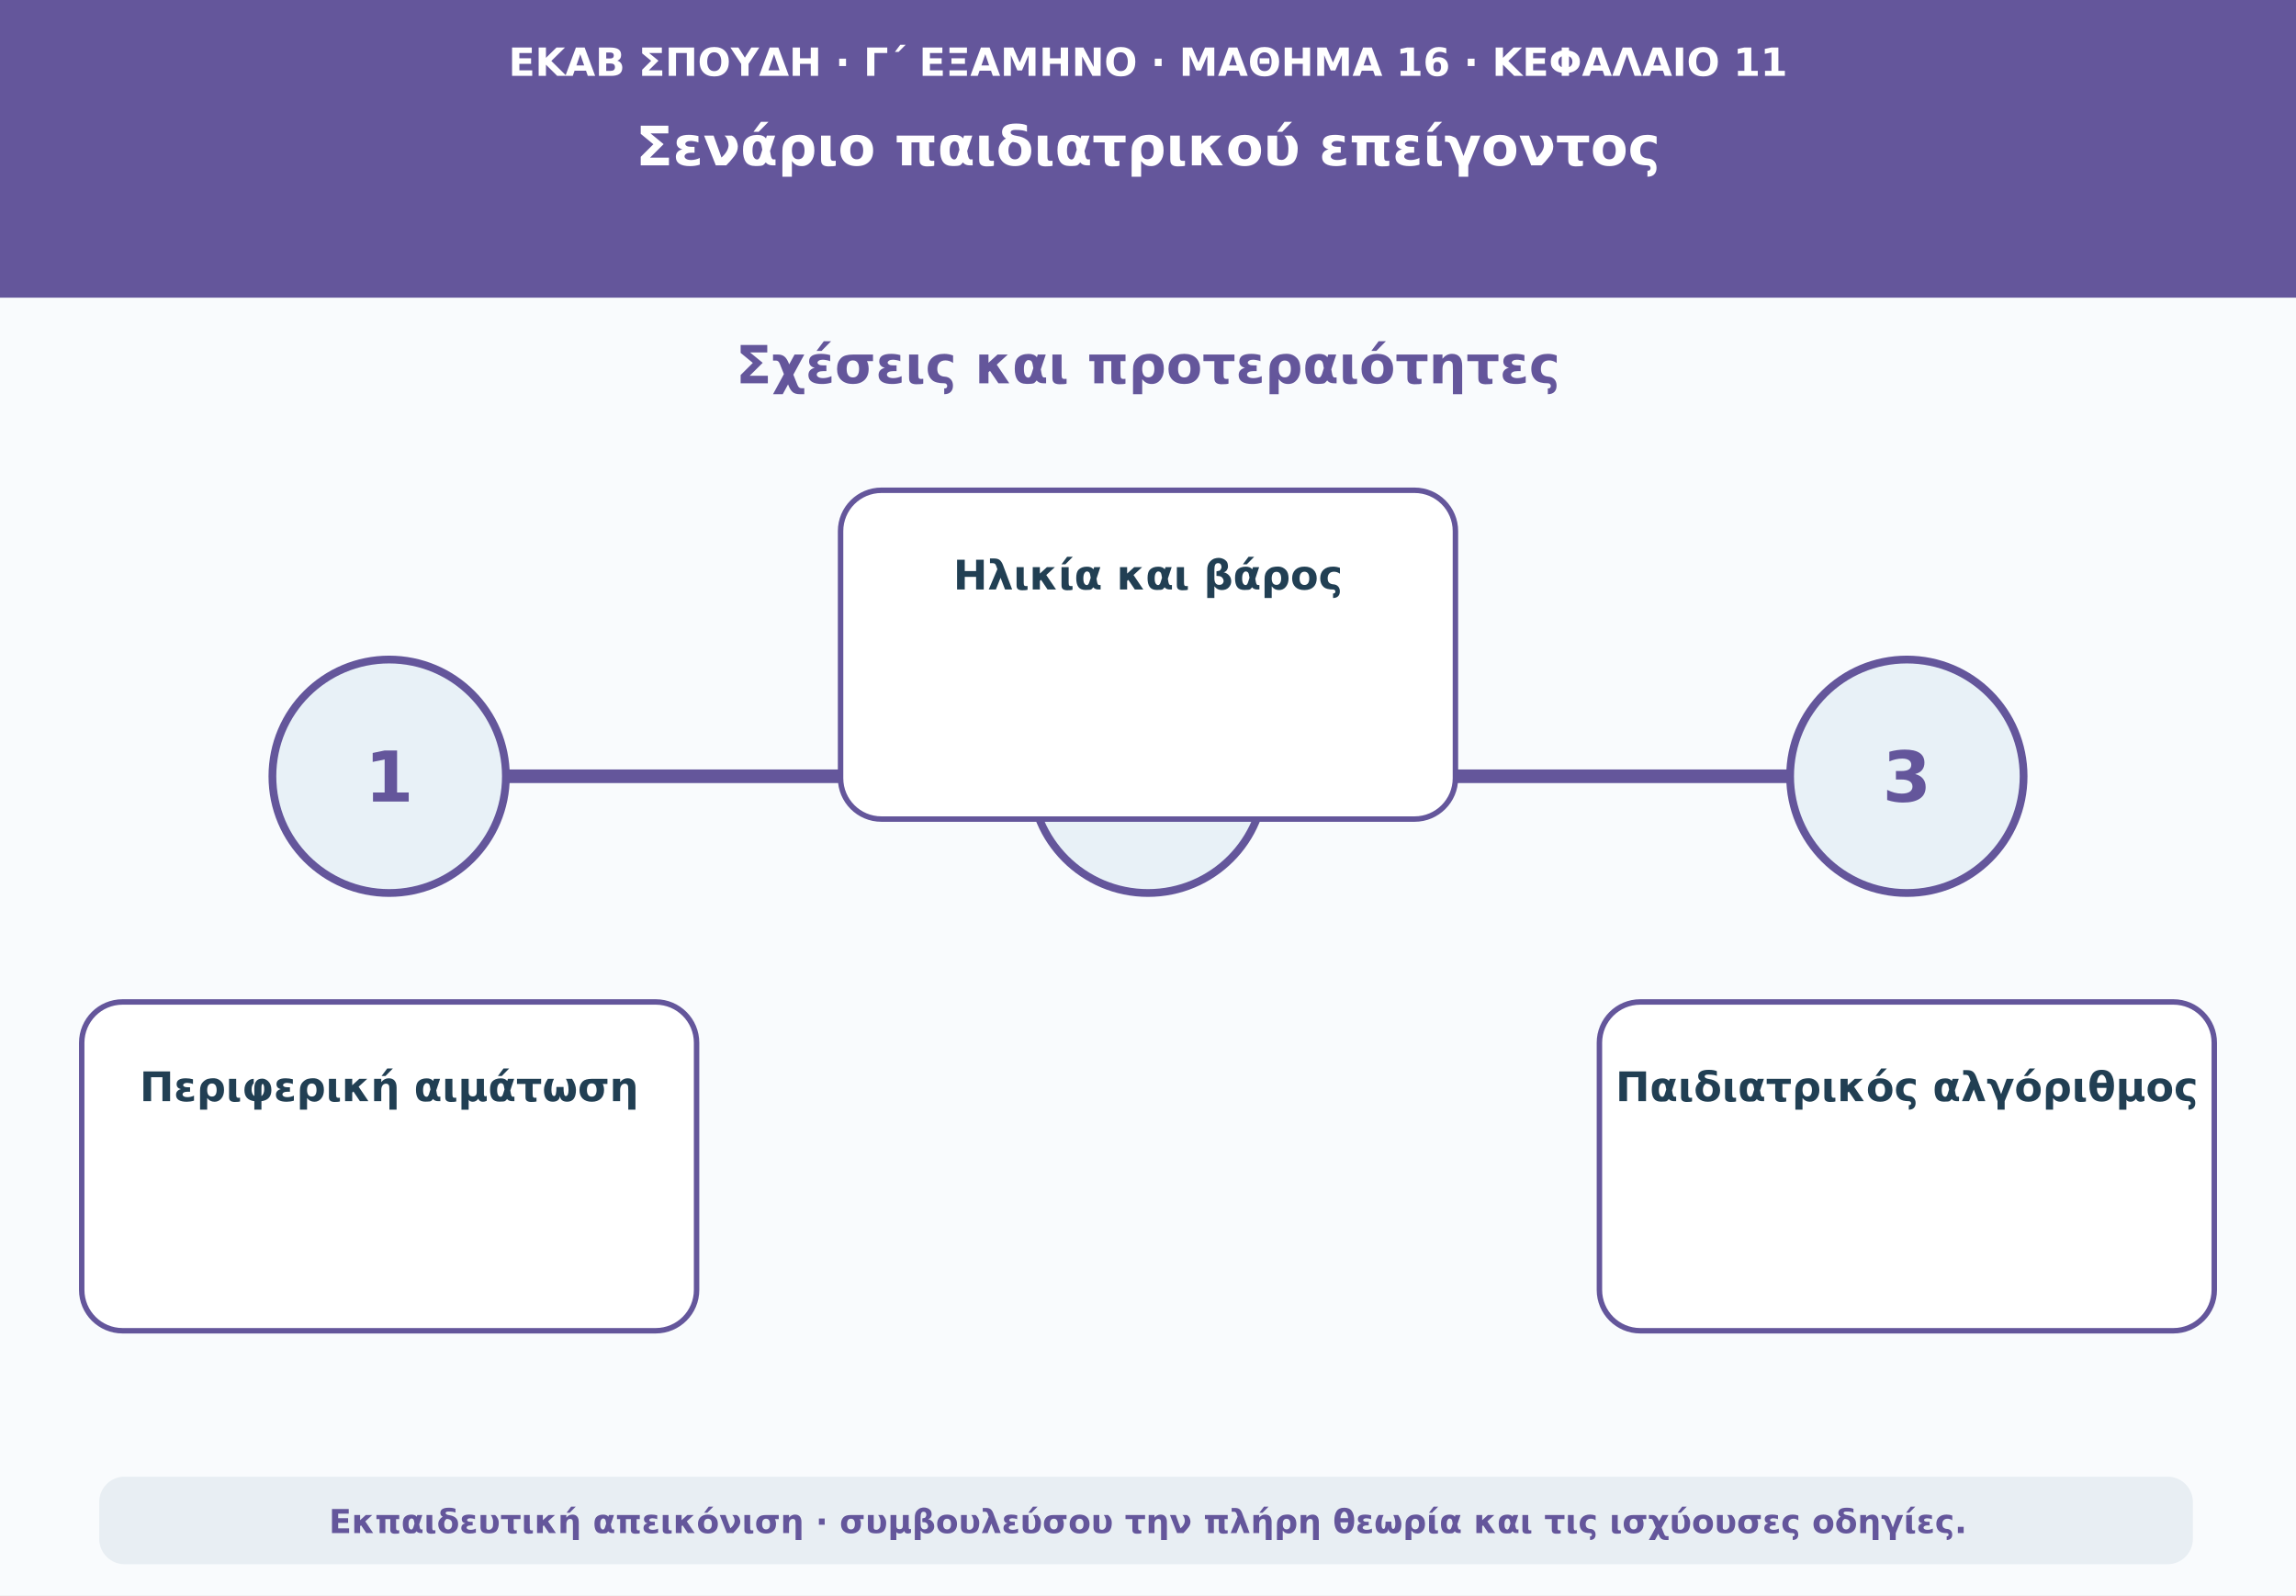
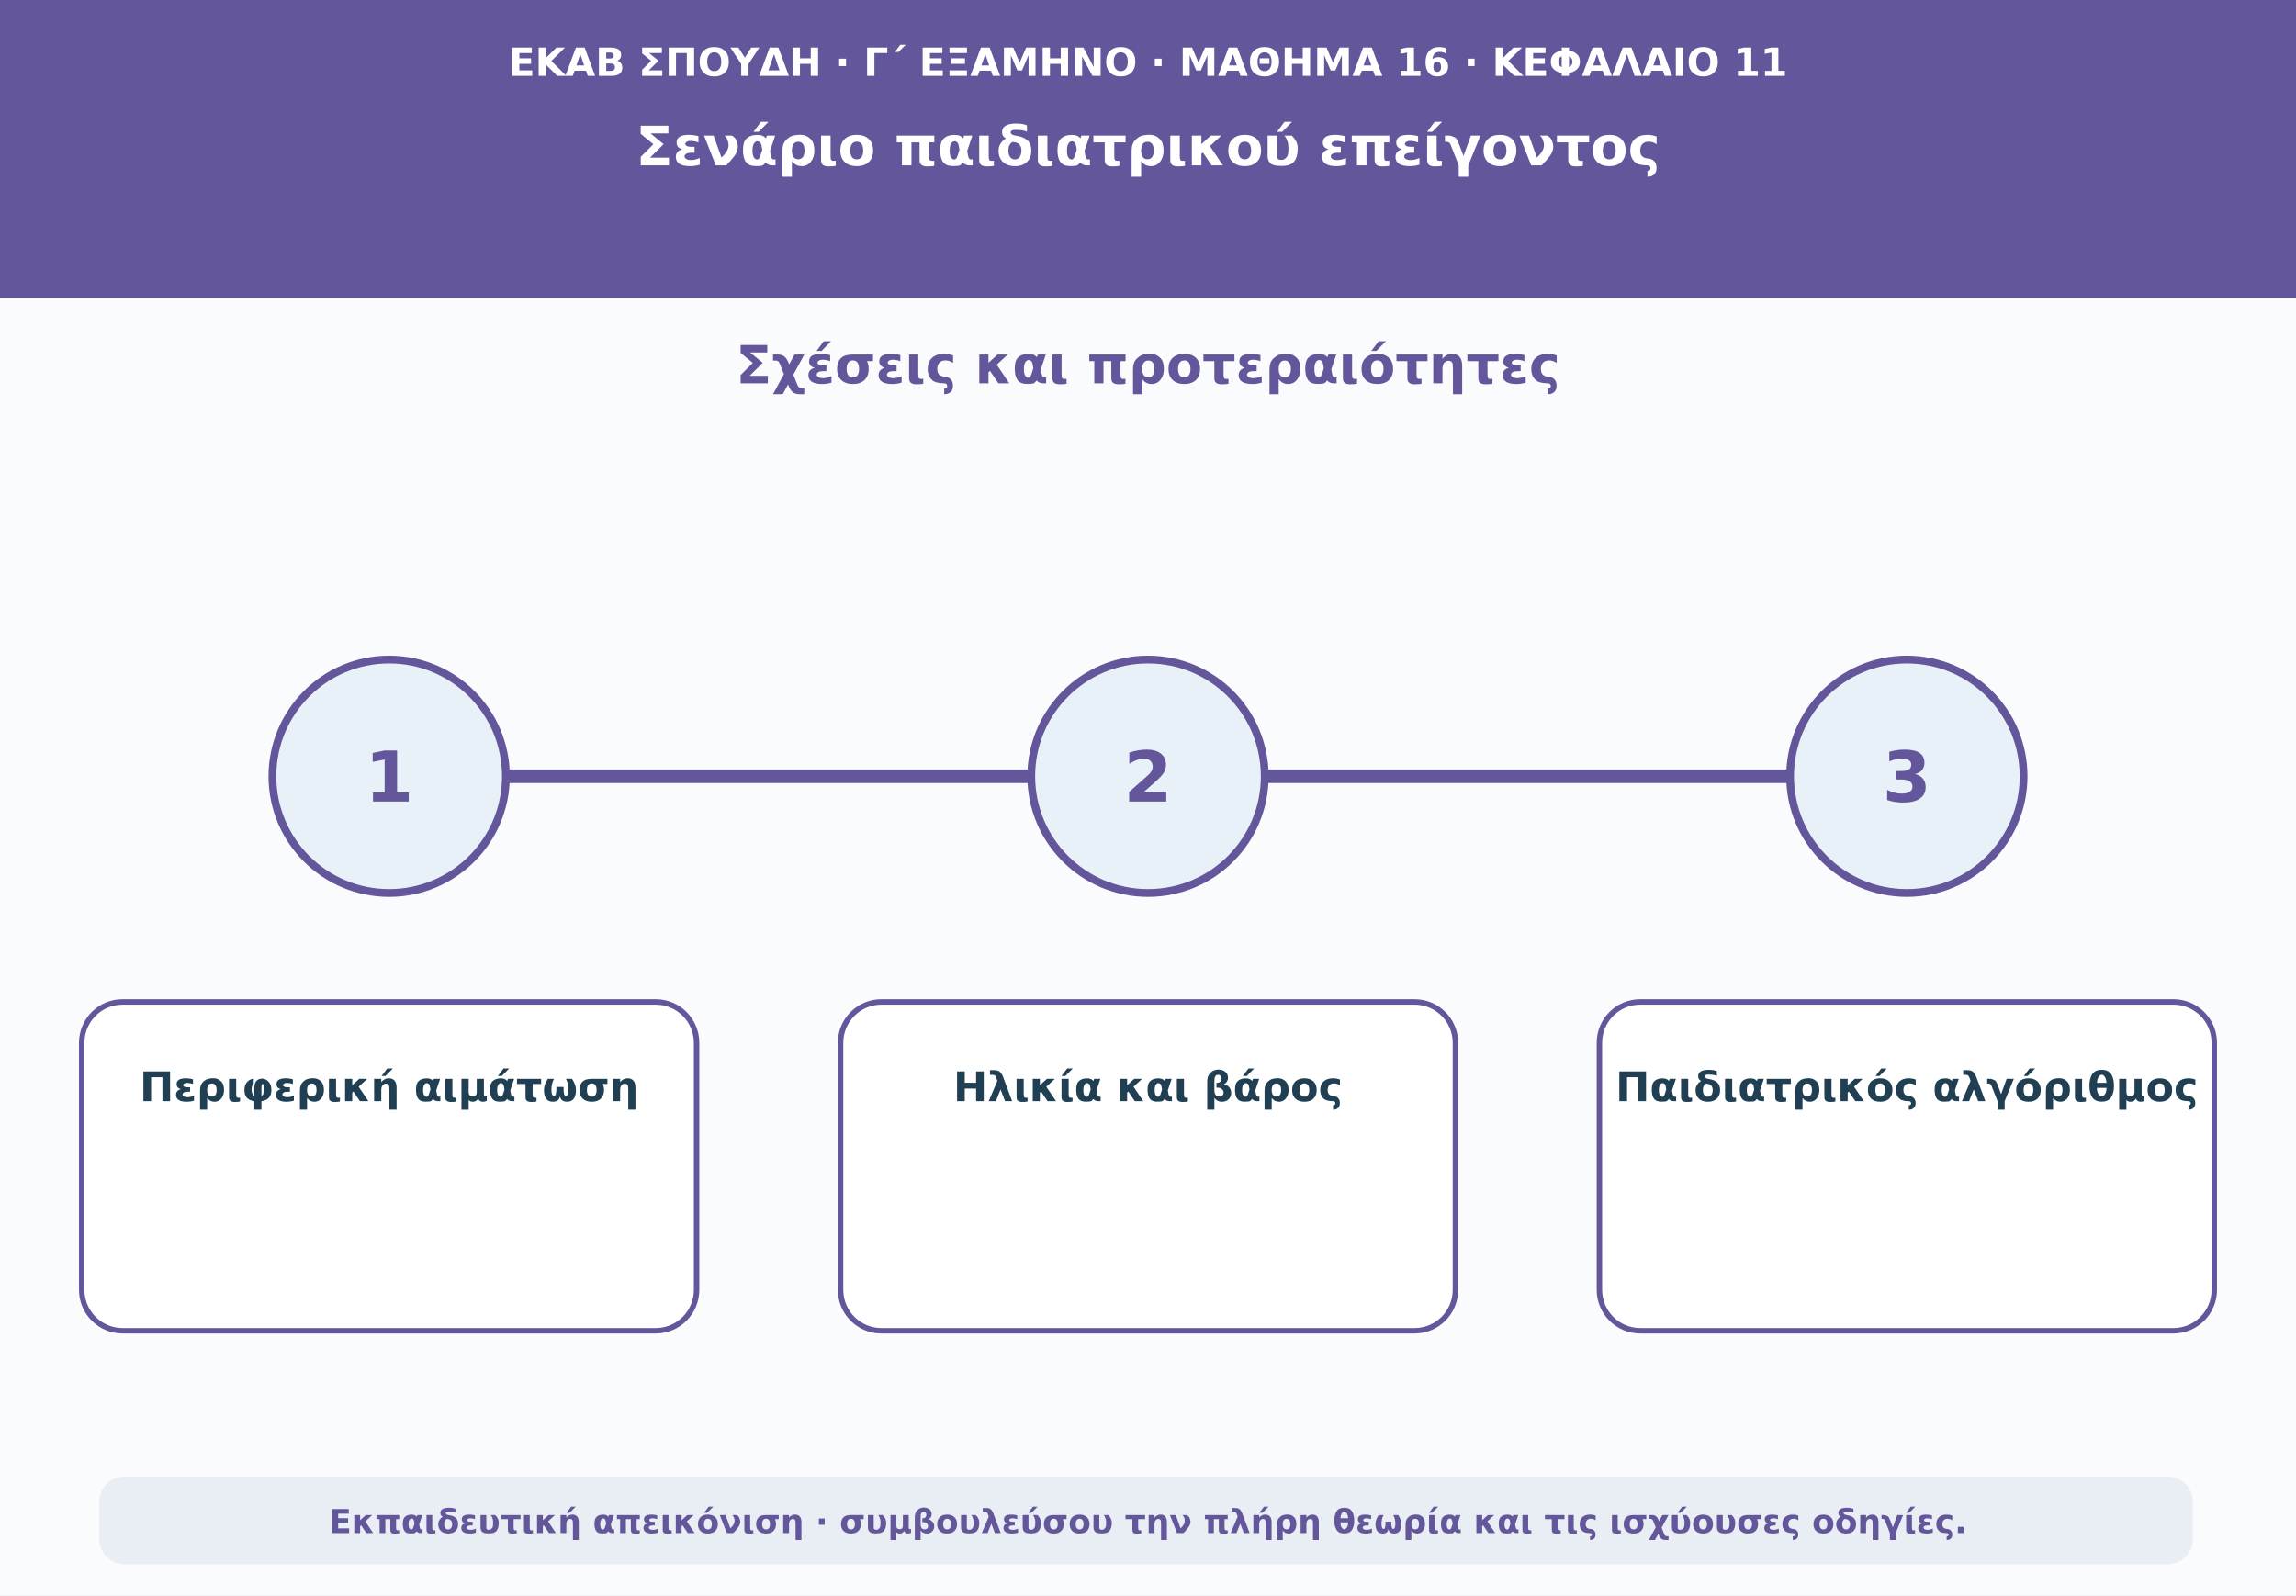
<svg xmlns="http://www.w3.org/2000/svg" viewBox="0 0 1180 820" role="img" aria-labelledby="t d">
  <rect width="1180" height="820" fill="#f9fbfd" />
  <path d="M0 0H1180V153H0Z" fill="#64569b" />
  <text x="590" y="39" text-anchor="middle" font-family="DejaVu Sans,Arial,sans-serif" font-size="20" font-weight="690" fill="#ffffff">ΕΚΑΒ ΣΠΟΥΔΗ · Γ΄ ΕΞΑΜΗΝΟ · ΜΑΘΗΜΑ 16 · ΚΕΦΑΛΑΙΟ 11</text>
  <text x="590" y="85" text-anchor="middle" font-family="DejaVu Sans,Arial,sans-serif" font-size="28" font-weight="760" fill="#ffffff">Σενάριο παιδιατρικού επείγοντος</text>
  <text x="590" y="197" text-anchor="middle" font-family="DejaVu Sans,Arial,sans-serif" font-size="27" font-weight="740" fill="#64569b">Σχέσεις και προτεραιότητες</text>
  <path d="M160 399H1020" stroke="#64569b" stroke-width="7" stroke-linecap="round" />
  <circle cx="200" cy="399" r="60" fill="#e8f1f7" stroke="#64569b" stroke-width="4" />
  <text x="200" y="412" text-anchor="middle" font-family="DejaVu Sans,Arial,sans-serif" font-size="36" font-weight="760" fill="#64569b">1</text>
  <rect x="42" y="515" width="316" height="169" rx="21" fill="#ffffff" stroke="#64569b" stroke-width="2.8" />
  <text x="200" y="566" text-anchor="middle" font-family="DejaVu Sans,Arial,sans-serif" font-size="21" font-weight="650" fill="#213f53">Περιφερική αιμάτωση</text>
  <circle cx="590" cy="399" r="60" fill="#e8f1f7" stroke="#64569b" stroke-width="4" />
  <text x="590" y="412" text-anchor="middle" font-family="DejaVu Sans,Arial,sans-serif" font-size="36" font-weight="760" fill="#64569b">2</text>
-   <rect x="432" y="252" width="316" height="169" rx="21" fill="#ffffff" stroke="#64569b" stroke-width="2.8" />
-   <text x="590" y="303" text-anchor="middle" font-family="DejaVu Sans,Arial,sans-serif" font-size="21" font-weight="650" fill="#213f53">Ηλικία και βάρος</text>
+   <rect x="432" y="515" width="316" height="169" rx="21" fill="#ffffff" stroke="#64569b" stroke-width="2.8" />
+   <text x="590" y="566" text-anchor="middle" font-family="DejaVu Sans,Arial,sans-serif" font-size="21" font-weight="650" fill="#213f53">Ηλικία και βάρος</text>
  <circle cx="980" cy="399" r="60" fill="#e8f1f7" stroke="#64569b" stroke-width="4" />
  <text x="980" y="412" text-anchor="middle" font-family="DejaVu Sans,Arial,sans-serif" font-size="36" font-weight="760" fill="#64569b">3</text>
  <rect x="822" y="515" width="316" height="169" rx="21" fill="#ffffff" stroke="#64569b" stroke-width="2.8" />
  <text x="980" y="566" text-anchor="middle" font-family="DejaVu Sans,Arial,sans-serif" font-size="21" font-weight="650" fill="#213f53">Παιδιατρικός αλγόριθμος</text>
  <rect x="51" y="759" width="1076" height="45" rx="13" fill="#e8eef3" />
  <text x="590" y="788" text-anchor="middle" font-family="DejaVu Sans,Arial,sans-serif" font-size="17" font-weight="610" fill="#64569b">Εκπαιδευτική απεικόνιση · συμβουλεύσου την πλήρη θεωρία και τις ισχύουσες οδηγίες.</text>
</svg>
